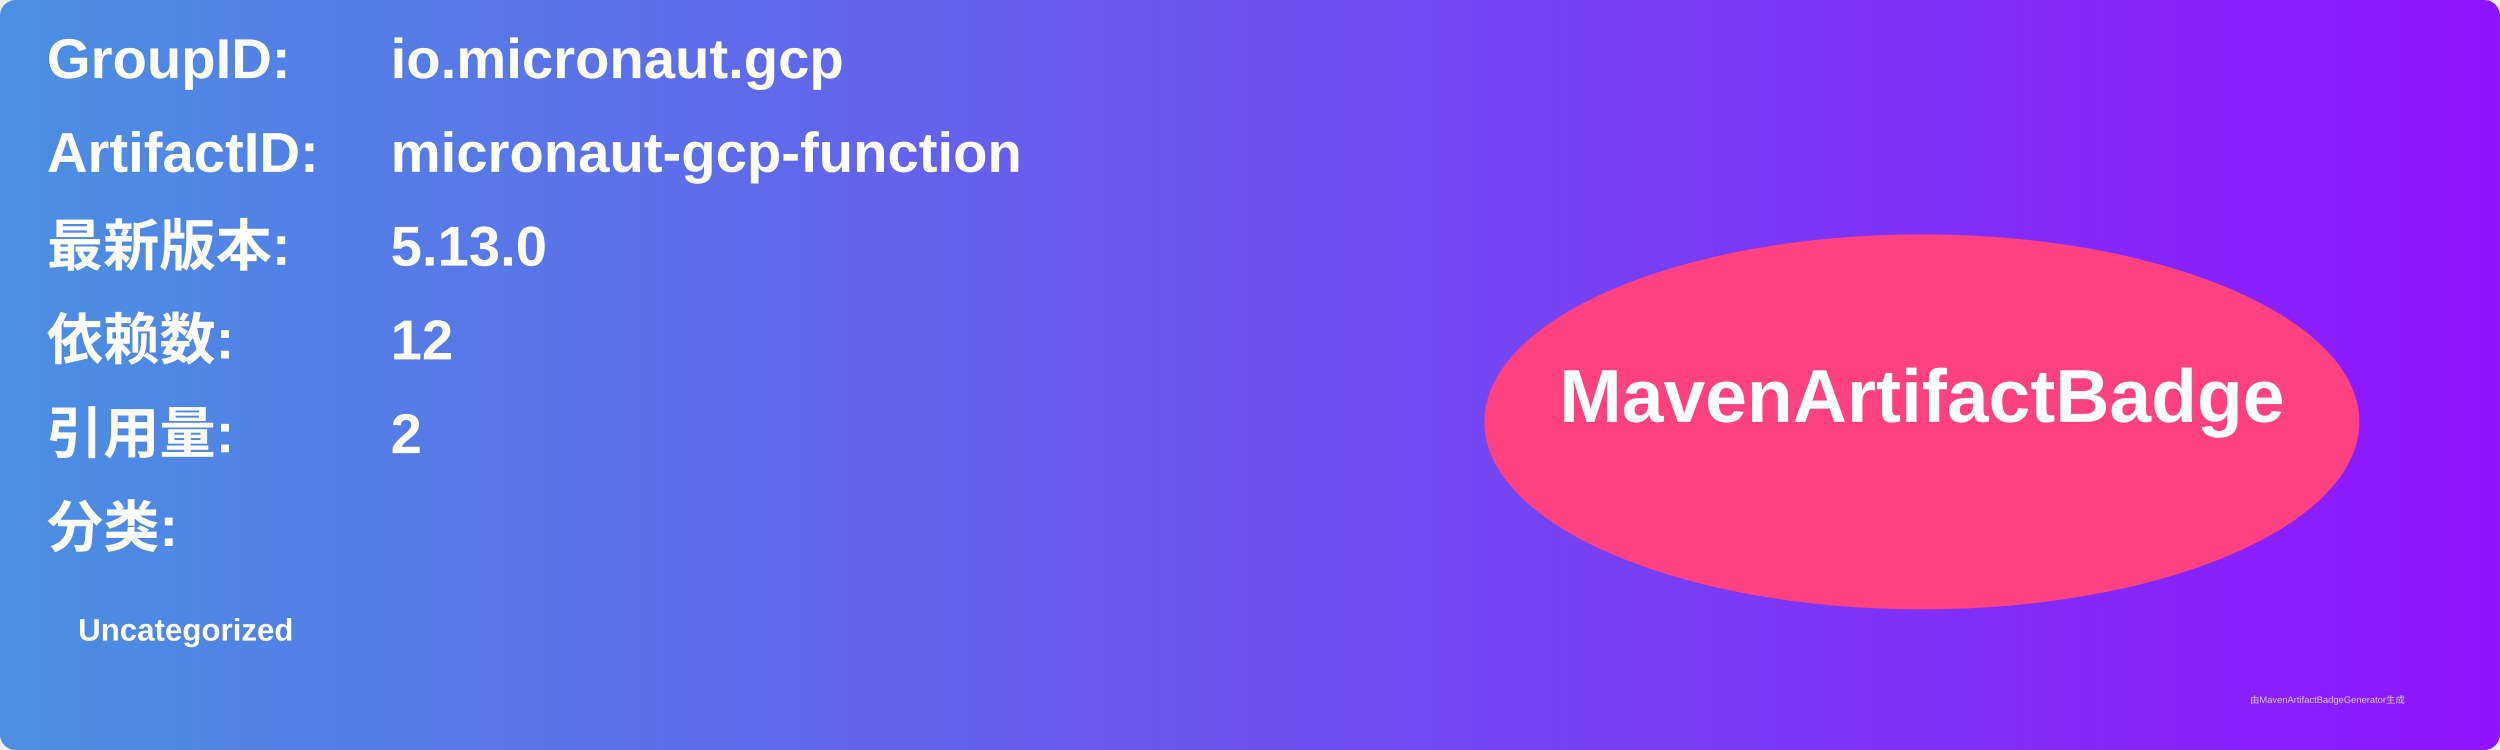
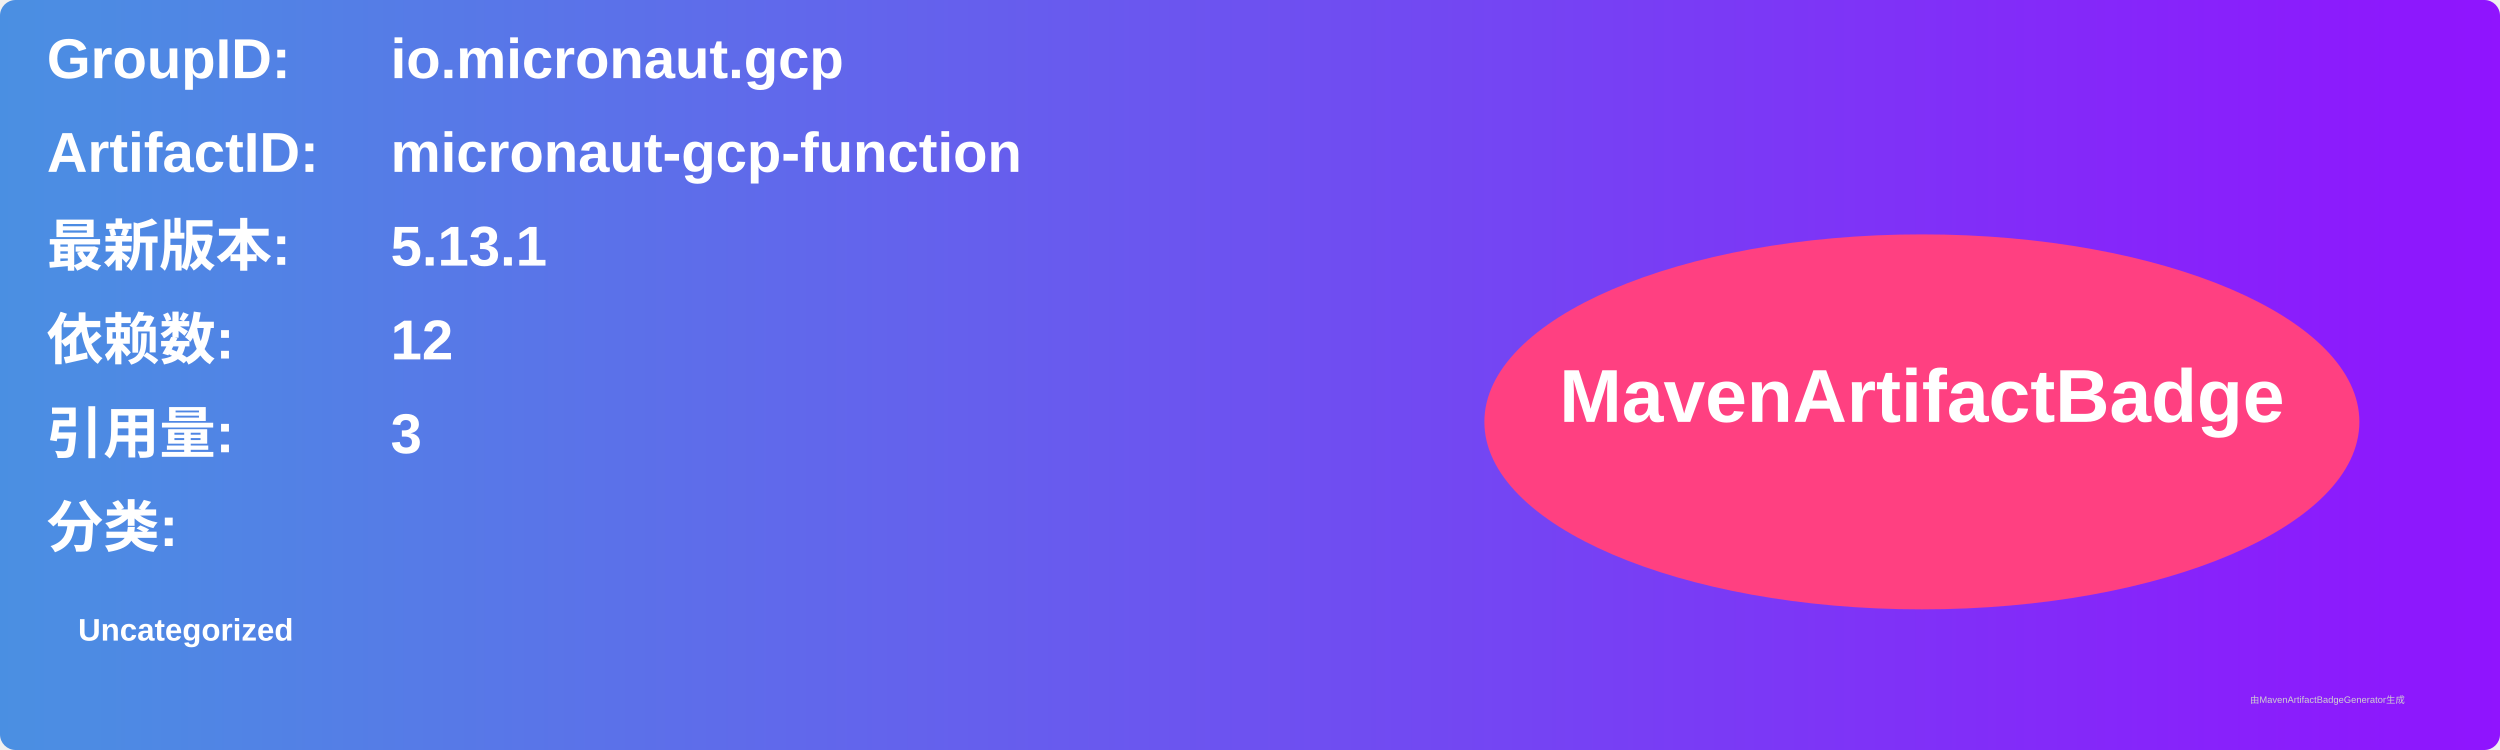
<svg xmlns="http://www.w3.org/2000/svg" width="800" height="240" viewBox="0 0 800 240">
  <linearGradient id="grad" x1="0%" y1="0%" x2="100%" y2="0%">
    <stop offset="0%" stop-color="#4a90e2" />
    <stop offset="100%" stop-color="#9013fe" />
  </linearGradient>
  <rect width="100%" height="100%" rx="5" ry="5" fill="url(#grad)" />
  <g transform="translate(15, 15)">
    <text x="0" y="10" font-family="Arial" font-size="18" fill="white" font-weight="bold" width="260">GroupID:</text>
    <text x="110" y="10" font-family="Arial" font-size="18" fill="white" font-weight="bold" width="460">io.micronaut.gcp</text>
    <text x="0" y="40" font-family="Arial" font-size="18" fill="white" font-weight="bold" width="260">ArtifactID:</text>
    <text x="110" y="40" font-family="Arial" font-size="18" fill="white" font-weight="bold" width="460">micronaut-gcp-function</text>
    <text x="0" y="70" font-family="Arial" font-size="18" fill="white" font-weight="bold">最新版本:</text>
    <text x="110" y="70" font-family="Arial" font-size="18" fill="white" font-weight="bold">
-       <tspan font-weight="bold">5.13.0</tspan>
+       <tspan font-weight="bold">5.13.1</tspan>
    </text>
    <text x="0" y="100" font-family="Arial" font-size="18" fill="white" font-weight="bold">依赖数: </text>
    <text x="110" y="100" font-family="Arial" font-size="18" fill="white">
      <tspan font-weight="bold">12</tspan>
    </text>
    <text x="0" y="130" font-family="Arial" font-size="18" fill="white" font-weight="bold">引用量: </text>
    <text x="110" y="130" font-family="Arial" font-size="18" fill="white">
-       <tspan font-weight="bold">2</tspan>
+       <tspan font-weight="bold">3</tspan>
    </text>
    <text x="0" y="160" font-family="Arial" font-size="18" fill="white" font-weight="bold">分类:</text>
    <text x="10" y="190" font-family="Arial" font-size="10" fill="white">
      <tspan font-weight="bold">Uncategorized</tspan>
    </text>
    <ellipse cx="600" cy="120" rx="140" ry="60" fill="#ff4081" />
    <text x="600" y="120" text-anchor="middle" font-family="Arial" font-size="24" fill="white" font-weight="bold">MavenArtifactBadge</text>
  </g>
  <text x="720" y="225" font-family="Arial" font-size="3" fill="#d0d0d0">由MavenArtifactBadgeGenerator生成</text>
</svg>
